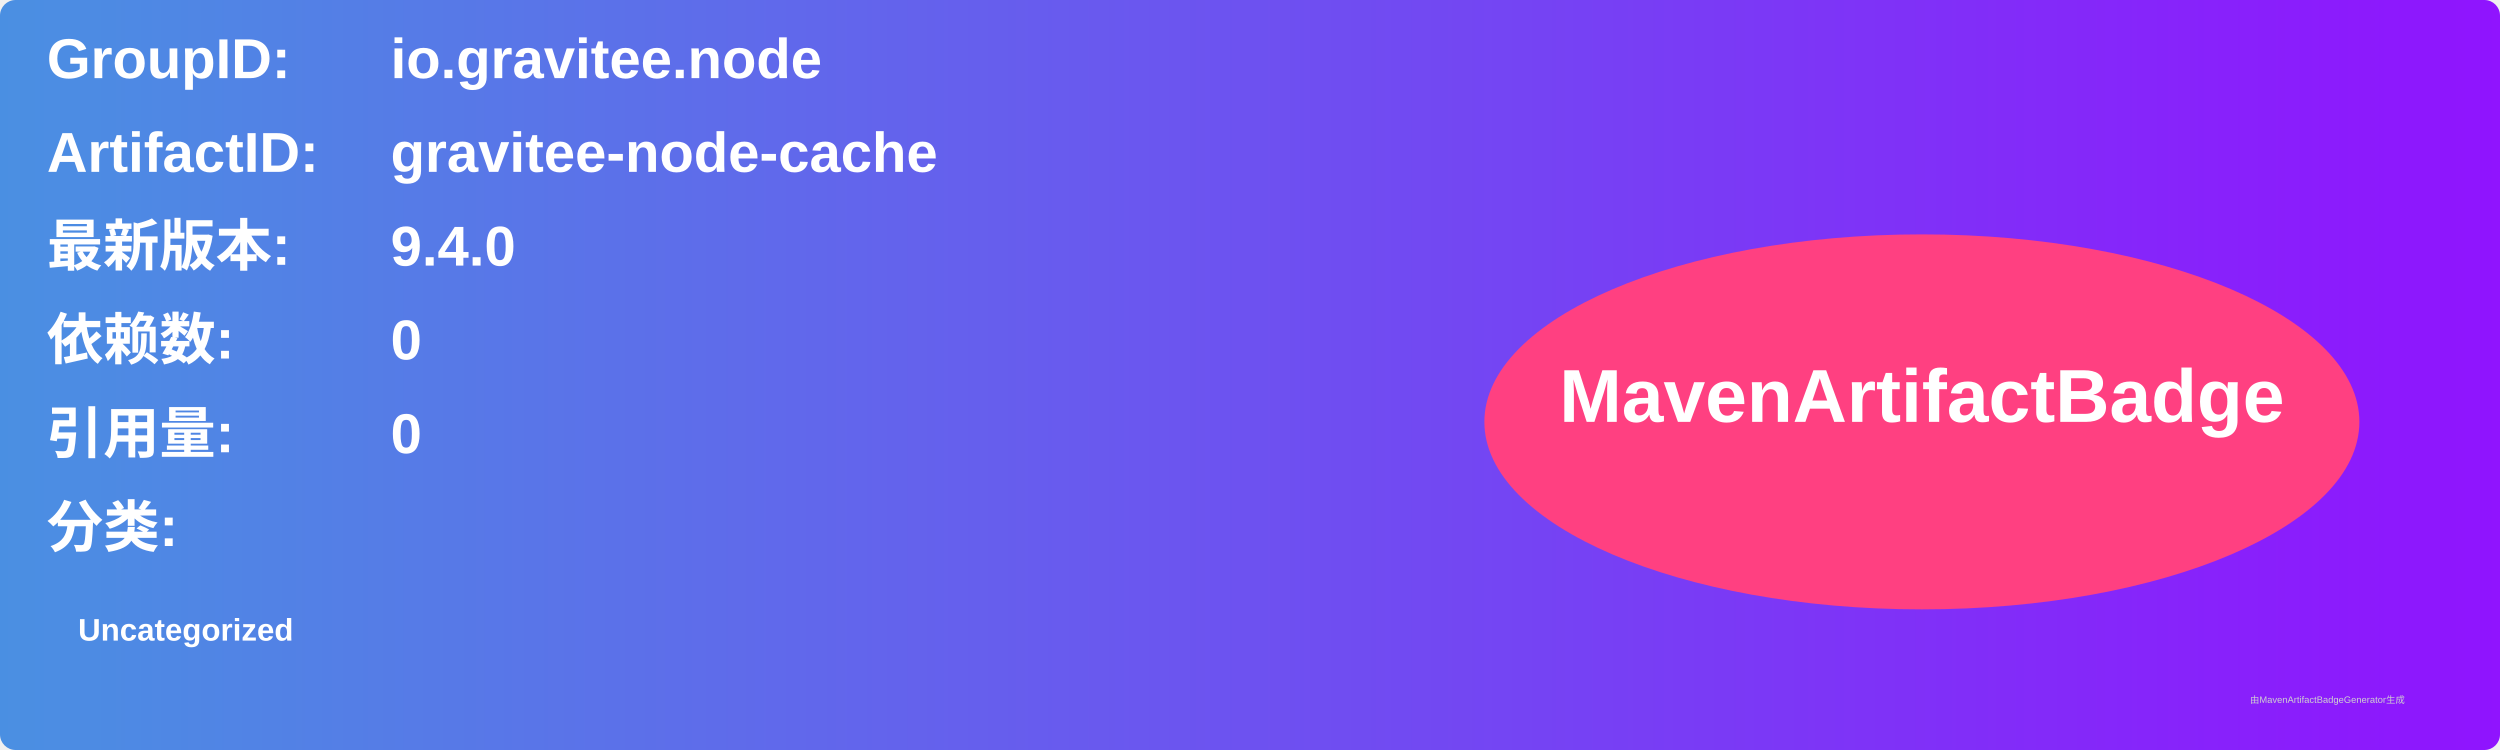
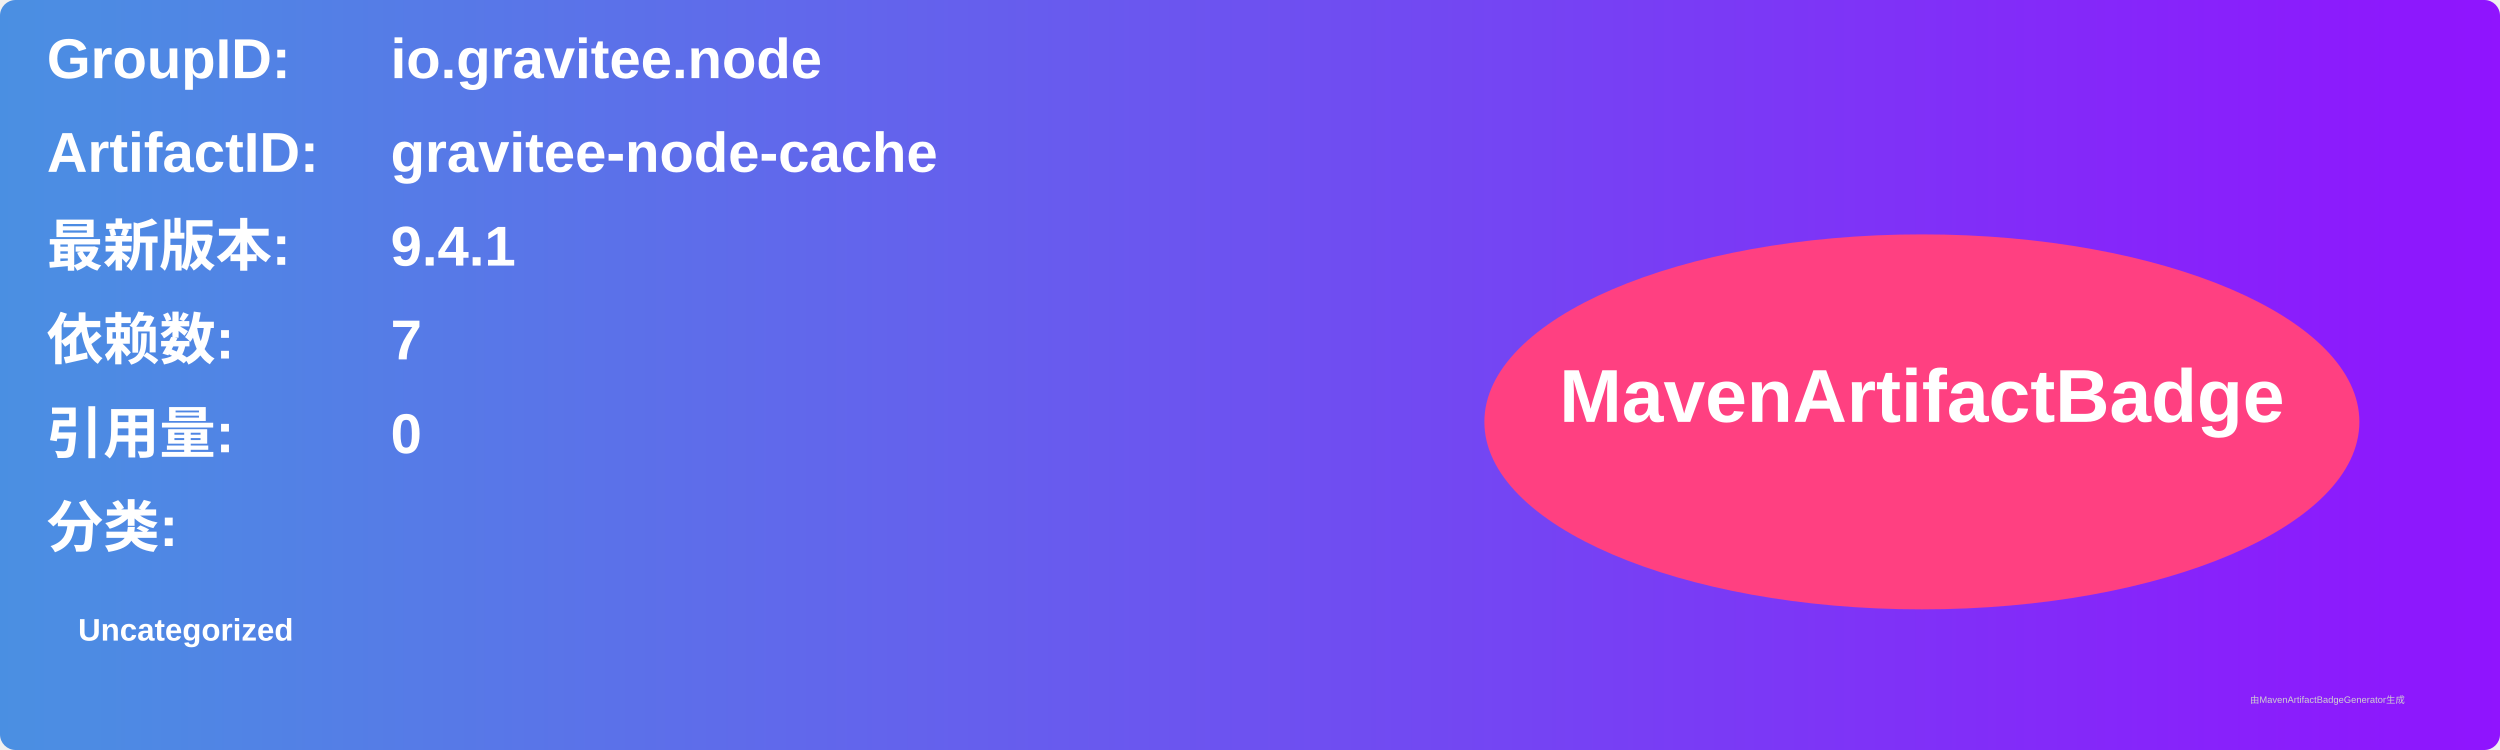
<svg xmlns="http://www.w3.org/2000/svg" width="800" height="240" viewBox="0 0 800 240">
  <linearGradient id="grad" x1="0%" y1="0%" x2="100%" y2="0%">
    <stop offset="0%" stop-color="#4a90e2" />
    <stop offset="100%" stop-color="#9013fe" />
  </linearGradient>
  <rect width="100%" height="100%" rx="5" ry="5" fill="url(#grad)" />
  <g transform="translate(15, 15)">
    <text x="0" y="10" font-family="Arial" font-size="18" fill="white" font-weight="bold" width="260">GroupID:</text>
    <text x="110" y="10" font-family="Arial" font-size="18" fill="white" font-weight="bold" width="460">io.gravitee.node</text>
    <text x="0" y="40" font-family="Arial" font-size="18" fill="white" font-weight="bold" width="260">ArtifactID:</text>
    <text x="110" y="40" font-family="Arial" font-size="18" fill="white" font-weight="bold" width="460">gravitee-node-cache</text>
    <text x="0" y="70" font-family="Arial" font-size="18" fill="white" font-weight="bold">最新版本:</text>
    <text x="110" y="70" font-family="Arial" font-size="18" fill="white" font-weight="bold">
-       <tspan font-weight="bold">9.4.0</tspan>
+       <tspan font-weight="bold">9.4.1</tspan>
    </text>
    <text x="0" y="100" font-family="Arial" font-size="18" fill="white" font-weight="bold">依赖数: </text>
    <text x="110" y="100" font-family="Arial" font-size="18" fill="white">
-       <tspan font-weight="bold">0</tspan>
+       <tspan font-weight="bold">7</tspan>
    </text>
    <text x="0" y="130" font-family="Arial" font-size="18" fill="white" font-weight="bold">引用量: </text>
    <text x="110" y="130" font-family="Arial" font-size="18" fill="white">
      <tspan font-weight="bold">0</tspan>
    </text>
    <text x="0" y="160" font-family="Arial" font-size="18" fill="white" font-weight="bold">分类:</text>
    <text x="10" y="190" font-family="Arial" font-size="10" fill="white">
      <tspan font-weight="bold">Uncategorized</tspan>
    </text>
    <ellipse cx="600" cy="120" rx="140" ry="60" fill="#ff4081" />
    <text x="600" y="120" text-anchor="middle" font-family="Arial" font-size="24" fill="white" font-weight="bold">MavenArtifactBadge</text>
  </g>
  <text x="720" y="225" font-family="Arial" font-size="3" fill="#d0d0d0">由MavenArtifactBadgeGenerator生成</text>
</svg>
